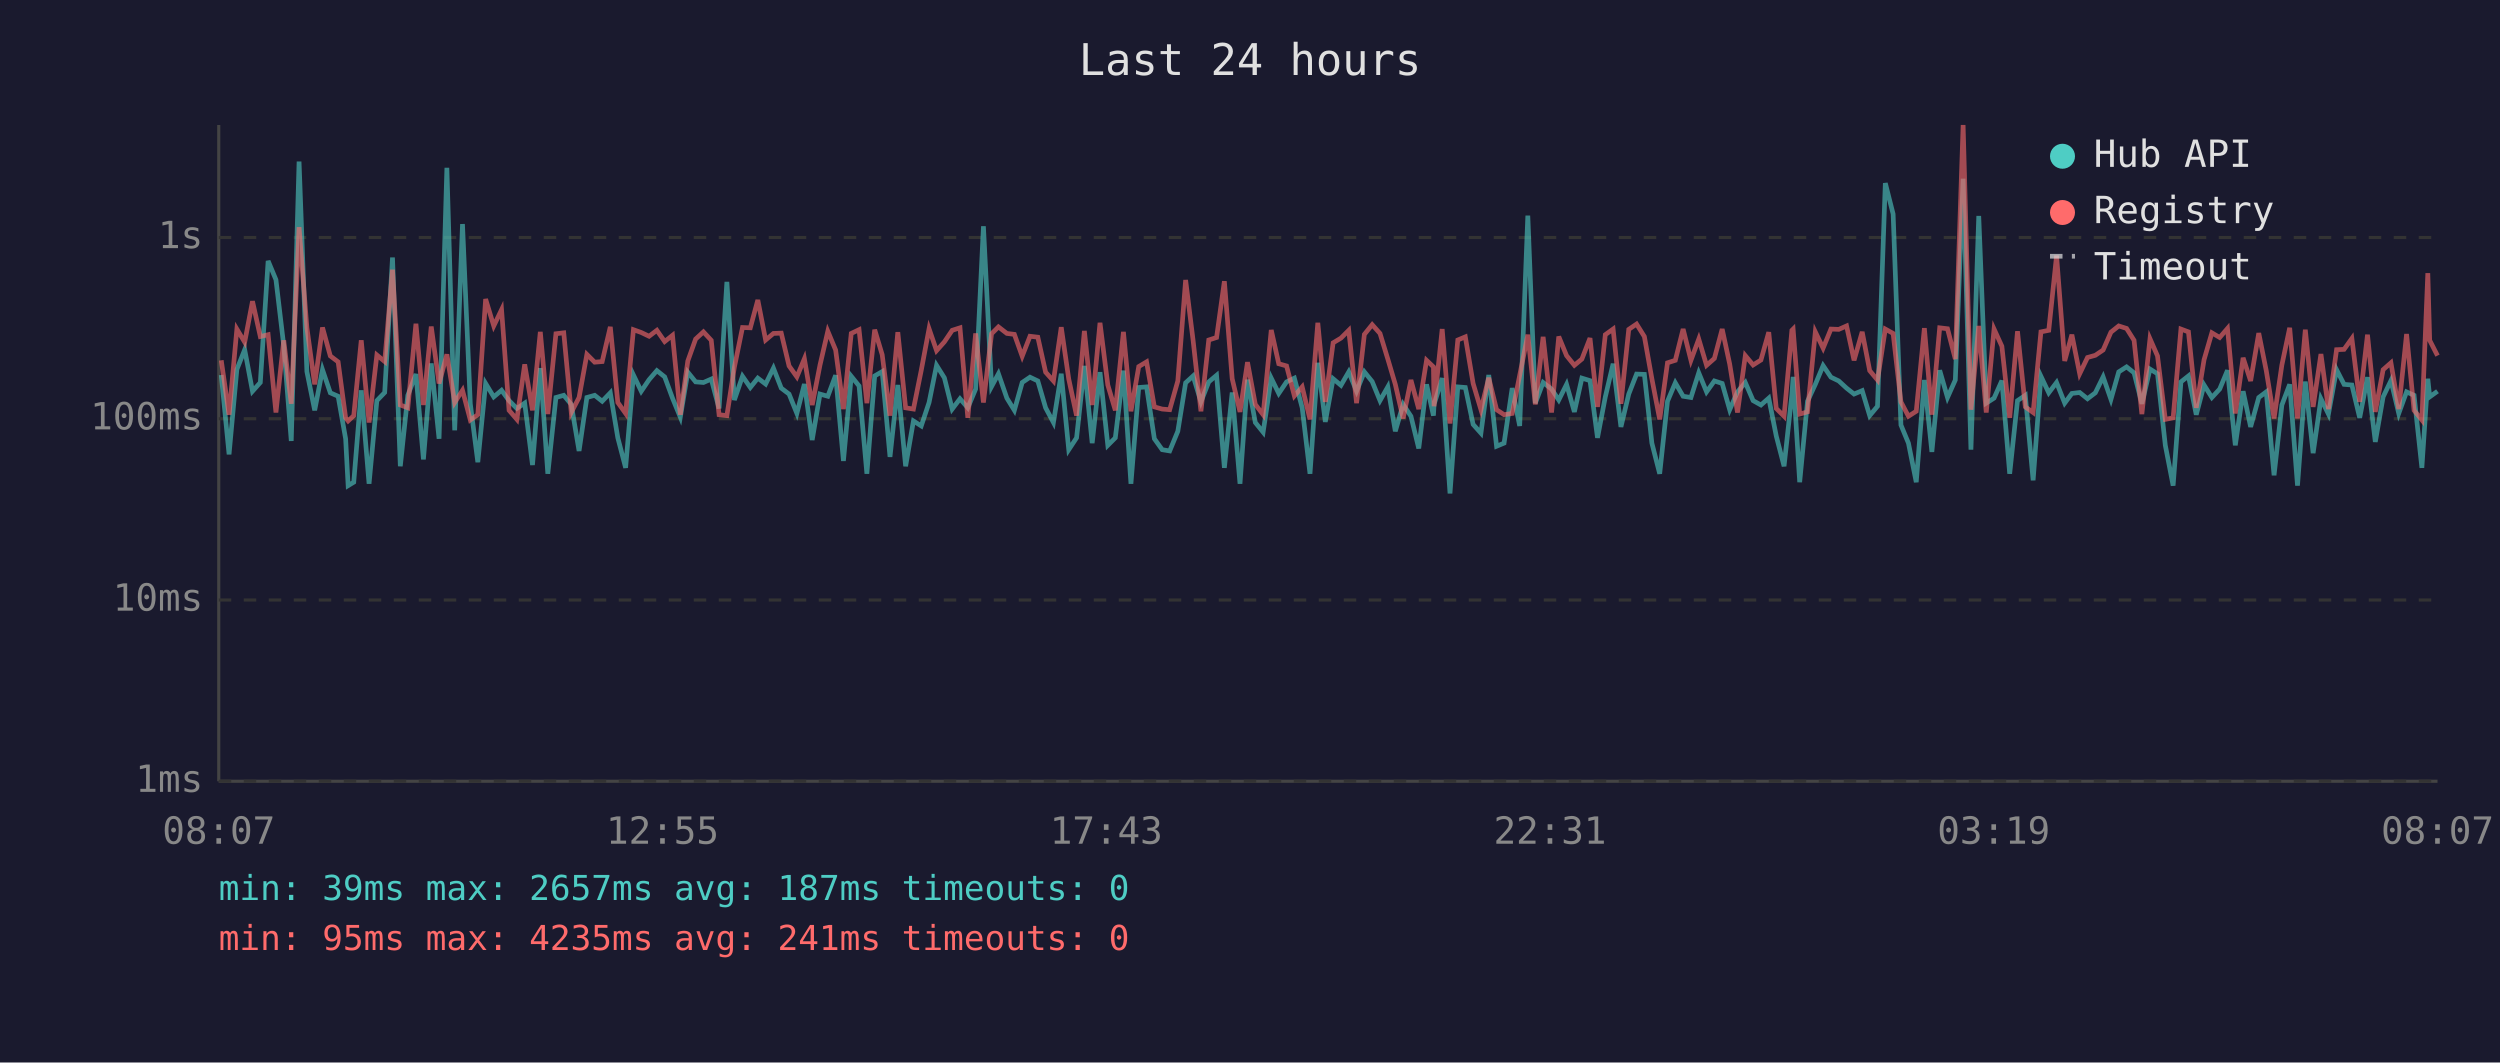
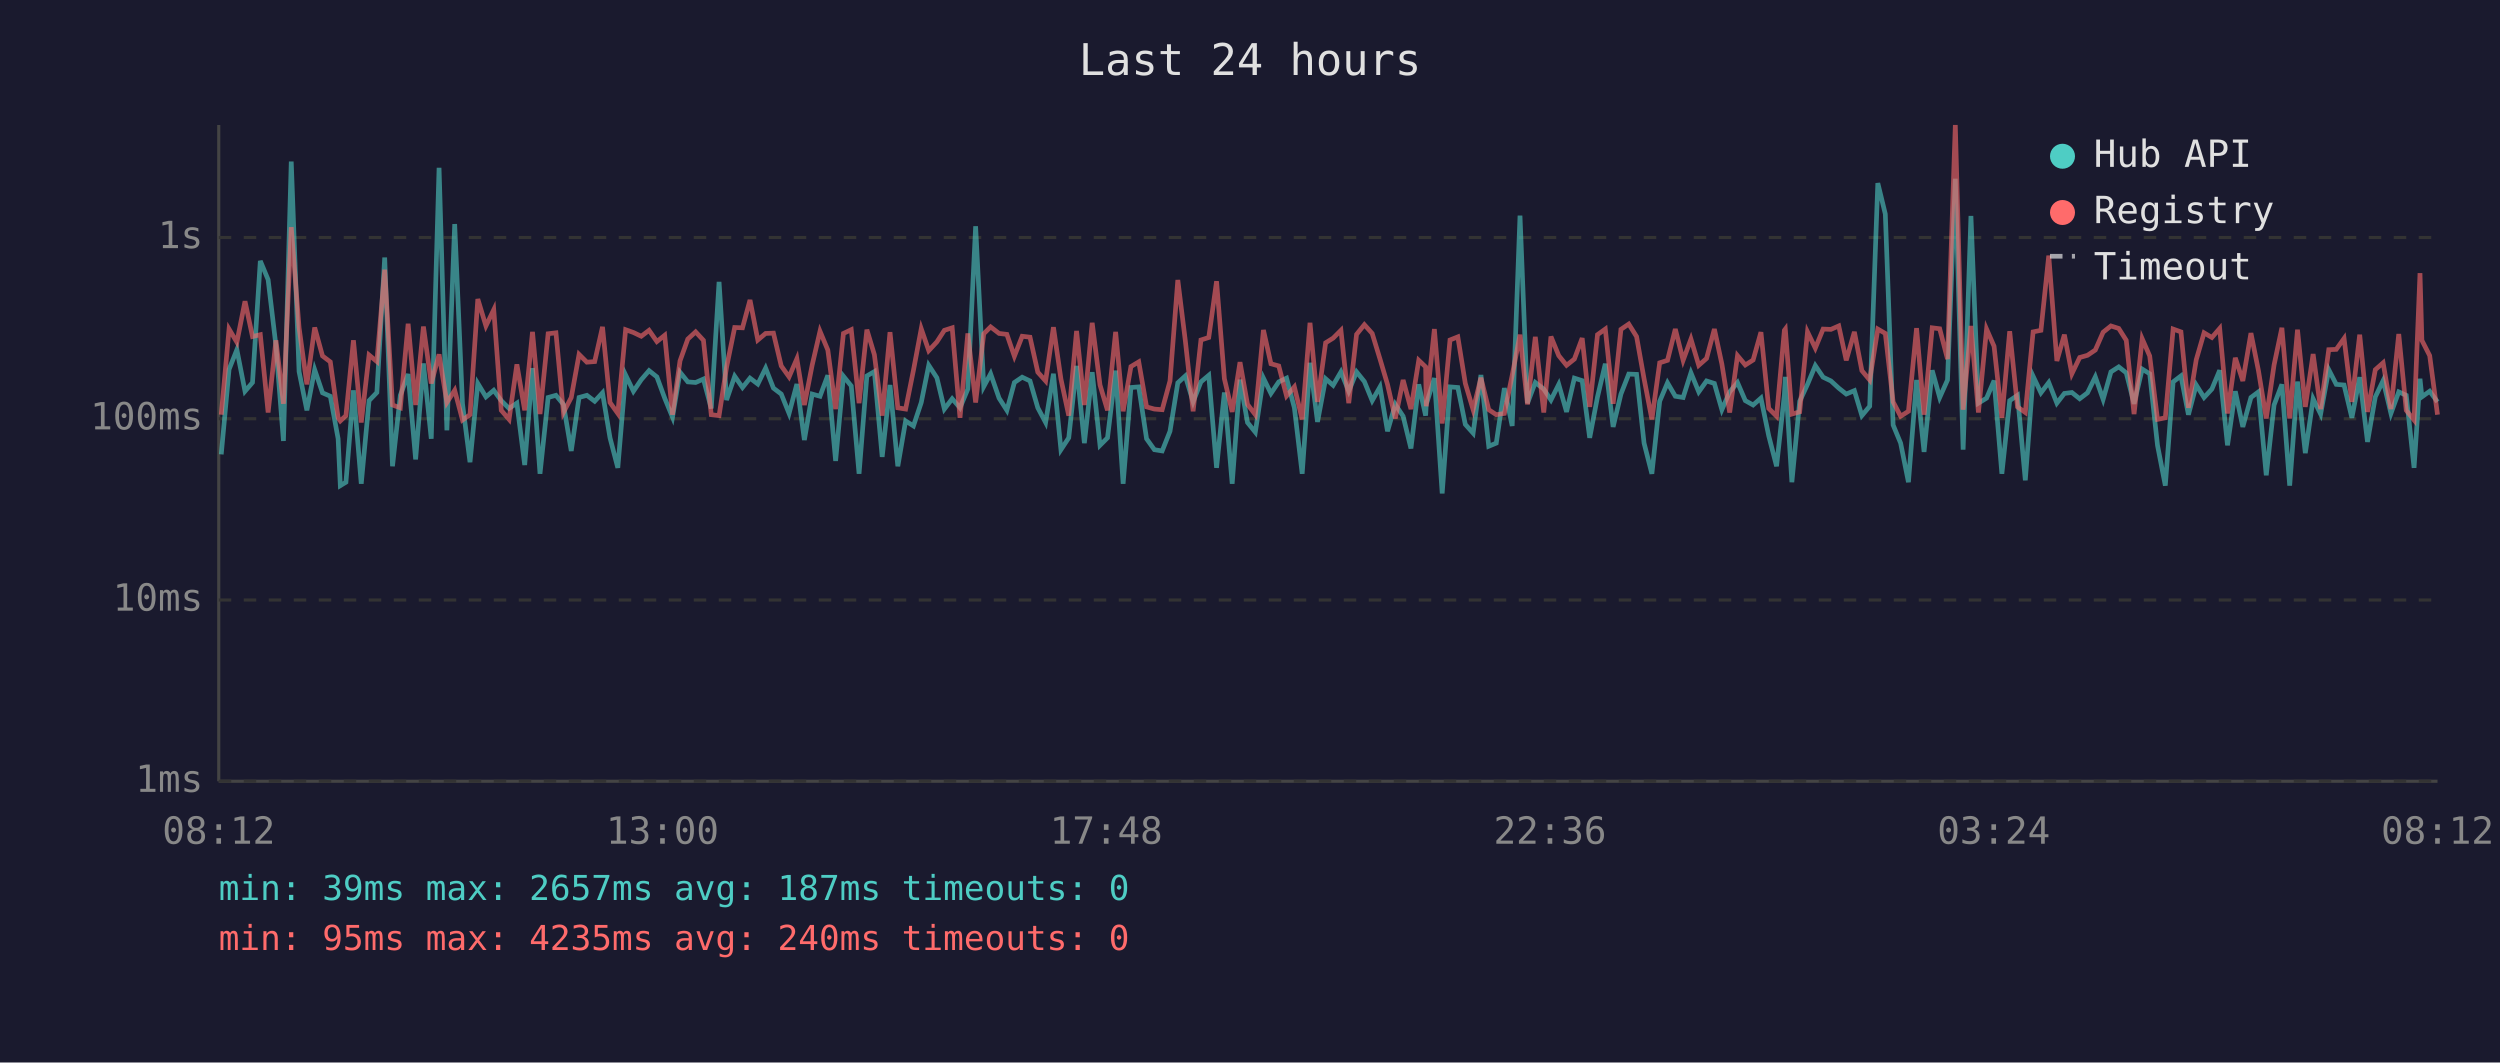
<svg xmlns="http://www.w3.org/2000/svg" viewBox="0 0 800 340" font-family="monospace" font-size="12">
  <rect width="800" height="340" fill="#1a1a2e" />
  <text x="400" y="24" fill="#e0e0e0" font-size="14" text-anchor="middle">Last 24 hours</text>
  <line x1="70" y1="40" x2="70" y2="250" stroke="#444" stroke-width="1" />
  <line x1="70" y1="250" x2="780" y2="250" stroke="#444" stroke-width="1" />
  <line x1="70" y1="250" x2="780" y2="250" stroke="#333" stroke-width="1" stroke-dasharray="4" />
  <text x="65" y="250" fill="#888" text-anchor="end" dominant-baseline="middle">1ms</text>
  <line x1="70" y1="192" x2="780" y2="192" stroke="#333" stroke-width="1" stroke-dasharray="4" />
  <text x="65" y="192" fill="#888" text-anchor="end" dominant-baseline="middle">10ms</text>
  <line x1="70" y1="134" x2="780" y2="134" stroke="#333" stroke-width="1" stroke-dasharray="4" />
  <text x="65" y="134" fill="#888" text-anchor="end" dominant-baseline="middle">100ms</text>
  <line x1="70" y1="76" x2="780" y2="76" stroke="#333" stroke-width="1" stroke-dasharray="4" />
  <text x="65" y="76" fill="#888" text-anchor="end" dominant-baseline="middle">1s</text>
-   <text x="70" y="270" fill="#888" text-anchor="middle">08:07</text>
-   <text x="212" y="270" fill="#888" text-anchor="middle">12:55</text>
-   <text x="354" y="270" fill="#888" text-anchor="middle">17:43</text>
-   <text x="496" y="270" fill="#888" text-anchor="middle">22:31</text>
-   <text x="638" y="270" fill="#888" text-anchor="middle">03:19</text>
-   <text x="780" y="270" fill="#888" text-anchor="middle">08:07</text>
-   <polyline points="70.8,120.0 73.3,145.4 75.8,118.2 78.3,111.9 80.8,125.2 83.3,122.4 85.8,83.5 88.3,89.5 90.8,110.6 93.2,141.1 95.7,51.7 98.2,118.9 100.7,131.3 103.2,118.3 105.7,125.7 108.2,126.8 110.6,140.4 111.4,155.4 113.2,154.3 115.6,124.9 118.1,154.8 120.6,128.2 123.1,125.6 125.6,82.4 128.1,149.2 130.5,126.5 133.1,119.7 135.5,147.0 138.0,116.3 140.5,140.4 143.0,53.7 145.5,137.7 148.0,71.7 150.5,129.2 152.9,147.9 155.4,122.7 158.0,127.0 160.5,124.9 162.9,128.2 165.4,130.7 167.9,129.0 170.4,148.8 172.9,117.8 175.3,151.6 177.9,127.2 180.4,126.5 182.8,129.4 185.3,144.3 187.8,127.2 190.3,126.5 192.7,128.4 195.3,125.7 197.7,140.1 200.2,149.7 202.7,120.0 205.2,125.2 207.7,121.5 210.2,118.6 212.7,120.6 215.2,127.4 217.7,133.5 220.1,119.1 222.6,122.2 225.1,122.4 227.6,121.3 230.1,130.7 232.6,90.2 235.0,128.0 237.6,120.4 240.1,124.0 242.5,121.0 245.0,122.9 247.5,117.8 250.0,124.2 252.5,126.1 255.0,132.3 257.4,122.9 259.9,140.8 262.4,126.1 264.9,126.8 267.4,120.1 269.9,147.5 272.4,120.4 274.9,123.5 277.4,151.6 279.9,120.3 282.3,118.9 284.8,146.2 287.3,123.2 289.8,149.2 292.3,134.7 294.8,136.3 297.3,128.8 299.7,116.9 302.2,120.9 304.7,130.9 307.2,127.6 309.7,130.5 312.2,124.5 314.7,72.4 317.3,123.7 319.5,119.6 322.2,127.4 324.6,131.3 327.1,122.4 329.6,120.7 332.1,121.9 334.6,130.5 337.1,135.2 339.6,119.6 342.0,143.9 344.5,140.1 347.0,117.1 349.5,141.8 352.0,119.1 354.5,142.5 356.9,140.1 359.5,118.6 361.9,154.8 364.4,124.0 366.9,123.8 369.4,140.4 371.9,143.9 374.3,144.3 376.9,138.0 379.4,122.5 381.8,120.3 384.3,128.6 386.8,122.2 389.3,120.1 391.8,149.7 394.3,125.6 396.8,154.8 399.2,121.5 401.7,135.2 404.2,138.3 406.8,121.0 409.2,125.9 411.7,122.2 414.2,121.0 416.7,130.5 419.2,151.6 421.7,116.1 424.1,135.0 426.6,121.2 429.1,123.3 431.6,119.0 434.1,125.2 436.6,119.0 439.1,122.1 441.6,128.2 444.1,123.8 446.5,138.0 449.0,129.4 451.5,133.2 454.0,143.5 456.5,123.0 458.7,133.0 458.9,129.4 461.5,121.0 464.0,157.9 466.5,123.8 468.9,124.0 471.4,135.8 473.9,138.6 476.4,120.0 478.9,142.8 481.3,141.8 483.9,124.2 486.3,136.3 488.9,69.0 491.3,129.0 493.8,122.4 496.5,124.5 498.8,128.0 501.3,123.0 503.8,131.8 506.2,121.0 508.8,121.8 511.2,140.1 513.7,127.0 516.2,116.4 518.7,136.6 521.2,126.1 523.7,119.7 526.2,119.8 528.6,141.8 531.1,151.6 533.6,128.4 536.1,122.5 538.6,126.8 541.1,127.2 543.6,119.3 546.1,125.4 548.6,121.9 551.1,122.7 553.5,131.1 556.0,125.4 558.5,122.4 561.0,128.2 563.5,129.6 566.0,127.4 568.4,139.5 570.9,149.2 573.4,126.3 573.8,120.6 575.9,154.3 578.4,128.4 580.9,123.0 583.4,117.0 585.9,120.7 588.4,121.9 590.9,124.2 593.3,126.1 595.9,125.0 598.3,133.0 600.8,130.0 603.3,58.6 605.8,68.5 608.3,136.0 610.7,141.8 613.2,154.3 615.8,121.6 618.2,144.6 620.7,118.5 623.2,127.2 625.7,121.6 628.2,57.2 630.7,143.9 633.2,69.1 635.6,129.0 638.1,127.4 640.6,121.8 643.1,151.6 645.6,128.2 648.1,126.5 650.6,153.7 653.1,120.4 655.6,125.7 658.1,122.4 660.7,129.0 663.0,125.9 665.5,125.6 668.0,127.6 670.5,125.7 673.0,120.6 675.5,127.8 678.0,119.0 680.5,117.4 682.9,119.3 685.4,129.2 688.0,118.1 690.4,119.6 692.9,142.5 695.4,155.4 697.9,122.2 700.3,120.3 702.8,132.7 705.3,123.2 707.8,127.2 710.3,124.5 712.8,118.5 715.3,142.5 717.8,125.2 720.2,136.6 722.8,127.2 725.2,125.4 727.7,152.1 730.2,129.6 732.7,123.0 735.2,155.4 737.7,122.1 740.2,145.0 742.7,127.6 745.1,132.5 747.7,118.3 750.1,123.0 752.6,123.2 755.1,133.7 757.6,120.7 760.1,141.4 762.6,127.0 765.1,121.8 767.6,132.3 770.1,125.4 772.5,126.5 775.0,149.7 776.9,121.2 777.5,127.0 780.0,125.2" fill="none" stroke="#4ecdc4" stroke-width="1.5" opacity="0.6" />
-   <polyline points="70.8,115.3 73.3,132.7 75.8,105.3 78.3,109.5 80.8,96.4 83.3,107.7 85.8,107.1 88.3,132.0 90.8,108.9 93.2,129.2 95.7,72.7 98.2,104.8 100.7,123.0 103.2,104.8 105.7,113.9 108.2,115.8 110.6,133.7 111.4,134.7 113.2,133.0 115.6,108.9 118.1,135.2 120.6,113.6 123.1,115.7 125.6,86.3 128.1,129.6 130.5,130.5 133.1,103.6 135.5,129.6 138.0,104.5 140.5,122.7 143.0,113.4 145.5,128.8 148.0,124.9 150.5,134.4 152.9,132.7 155.4,95.7 158.0,104.3 160.5,99.1 162.9,131.3 165.4,134.2 167.9,116.6 170.4,131.3 172.9,106.2 175.3,132.5 177.9,106.8 180.4,106.5 182.8,132.0 185.3,127.2 187.8,113.4 190.3,115.9 192.7,115.7 195.3,104.6 197.7,128.8 200.2,132.3 202.7,105.5 205.2,106.4 207.7,107.6 210.2,105.7 212.7,109.3 215.2,107.3 217.7,132.7 220.1,115.5 222.6,108.5 225.1,106.2 227.6,108.9 230.1,132.7 232.6,133.0 235.0,117.5 237.6,104.8 240.1,104.9 242.5,96.0 245.0,108.8 247.5,106.7 250.0,106.6 252.5,117.1 255.0,120.6 257.4,114.8 259.9,129.6 262.4,116.8 264.9,106.0 267.4,112.0 269.9,130.9 272.4,106.7 274.9,105.5 277.4,129.0 279.9,105.5 282.3,113.5 284.8,133.0 287.3,106.3 289.8,130.5 292.3,130.9 294.8,118.5 297.3,105.2 299.7,112.2 302.2,109.4 304.7,105.7 307.2,104.9 309.7,133.7 312.2,106.7 314.7,128.8 317.3,106.8 319.5,104.6 322.2,106.7 324.6,107.0 327.1,114.0 329.6,107.6 332.1,107.9 334.6,119.1 337.1,121.9 339.6,104.7 342.0,121.3 344.5,133.0 347.0,105.9 349.5,129.6 352.0,103.3 354.5,123.2 356.9,131.3 359.5,106.2 361.9,131.6 364.4,117.3 366.9,115.8 369.4,130.2 371.9,130.9 374.3,131.1 376.9,121.9 379.4,89.6 381.8,109.0 384.3,131.6 386.8,108.8 389.3,108.0 391.8,90.0 394.3,121.2 396.8,131.8 399.2,115.9 401.7,129.4 404.2,132.7 406.8,105.6 409.2,116.4 411.7,117.1 414.2,126.7 416.7,123.8 419.2,134.2 421.7,103.3 424.1,128.6 426.6,109.7 429.1,108.2 431.6,105.7 434.1,129.0 436.6,107.0 439.1,103.9 441.6,106.7 444.1,114.9 446.5,123.0 449.0,133.9 451.5,121.6 454.0,130.9 456.5,115.3 458.7,117.4 458.9,130.0 461.5,105.3 464.0,135.5 466.5,108.8 468.9,107.8 471.4,122.7 473.9,131.1 476.4,120.9 478.9,131.1 481.3,132.7 483.9,132.3 486.3,120.1 488.9,107.1 491.3,129.4 493.8,107.8 496.5,132.0 498.8,107.7 501.3,113.8 503.8,116.9 506.2,114.9 508.8,108.2 511.2,130.2 513.7,107.1 516.2,105.3 518.7,129.2 521.2,105.4 523.7,103.7 526.2,107.7 528.6,121.2 531.1,134.2 533.6,116.1 536.1,115.3 538.6,105.3 541.1,115.3 543.6,108.5 546.1,116.9 548.6,114.7 551.1,105.3 553.5,116.5 556.0,132.0 558.5,113.8 561.0,116.8 563.5,115.2 566.0,106.3 568.4,130.7 570.9,133.2 573.4,105.7 573.8,105.3 575.9,132.5 578.4,131.8 580.9,106.2 583.4,111.4 585.9,105.3 588.4,105.4 590.9,104.3 593.3,115.3 595.9,106.2 598.3,118.6 600.8,121.6 603.3,105.3 605.8,106.7 608.3,128.6 610.7,133.2 613.2,131.6 615.8,105.0 618.2,132.7 620.7,104.9 623.2,105.2 625.7,114.9 628.2,40.0 630.7,131.1 633.2,104.3 635.6,132.0 638.1,105.3 640.6,110.8 643.1,133.7 645.6,106.0 648.1,130.2 650.6,132.0 653.1,106.2 655.6,105.7 658.1,81.8 660.7,115.5 663.0,107.1 665.5,119.6 668.0,114.4 670.5,113.7 673.0,112.0 675.5,106.3 678.0,104.3 680.5,105.1 682.9,108.9 685.4,132.5 688.0,108.4 690.4,113.9 692.9,134.2 695.4,133.7 697.9,105.3 700.3,106.2 702.8,130.5 705.3,115.1 707.8,106.5 710.3,108.0 712.8,105.1 715.3,132.3 717.8,114.5 720.2,121.9 722.8,106.6 725.2,118.6 727.7,133.9 730.2,116.8 732.7,104.9 735.2,133.9 737.7,105.5 740.2,130.2 742.7,113.3 745.1,130.9 747.7,111.9 750.1,111.8 752.6,108.3 755.1,128.6 757.6,107.1 760.1,131.8 762.6,118.3 765.1,116.1 767.6,130.9 770.1,106.9 772.5,131.3 775.0,134.4 776.9,87.4 777.5,108.9 780.0,113.8" fill="none" stroke="#ff6b6b" stroke-width="1.5" opacity="0.6" />
+   <text x="70" y="270" fill="#888" text-anchor="middle">08:12</text>
+   <text x="212" y="270" fill="#888" text-anchor="middle">13:00</text>
+   <text x="354" y="270" fill="#888" text-anchor="middle">17:48</text>
+   <text x="496" y="270" fill="#888" text-anchor="middle">22:36</text>
+   <text x="638" y="270" fill="#888" text-anchor="middle">03:24</text>
+   <text x="780" y="270" fill="#888" text-anchor="middle">08:12</text>
+   <polyline points="70.8,145.4 73.3,118.2 75.8,111.9 78.4,125.2 80.8,122.4 83.3,83.5 85.8,89.5 88.3,110.6 90.7,141.1 93.2,51.7 95.7,118.9 98.2,131.3 100.7,118.3 103.2,125.7 105.7,126.8 108.2,140.4 108.9,155.4 110.7,154.3 113.1,124.9 115.6,154.8 118.1,128.2 120.6,125.6 123.1,82.4 125.6,149.2 128.1,126.5 130.6,119.7 133.0,147.0 135.5,116.3 138.0,140.4 140.5,53.7 143.0,137.7 145.5,71.7 148.0,129.2 150.4,147.9 152.9,122.7 155.5,127.0 158.0,124.9 160.4,128.2 162.9,130.7 165.4,129.0 167.9,148.8 170.4,117.8 172.8,151.6 175.4,127.2 177.9,126.5 180.3,129.4 182.8,144.3 185.3,127.2 187.8,126.5 190.3,128.4 192.8,125.7 195.2,140.1 197.7,149.7 200.2,120.0 202.7,125.2 205.2,121.5 207.7,118.6 210.2,120.6 212.7,127.4 215.2,133.5 217.6,119.1 220.1,122.2 222.6,122.4 225.1,121.3 227.6,130.7 230.1,90.2 232.5,128.0 235.1,120.4 237.6,124.0 240.0,121.0 242.5,122.9 245.0,117.8 247.5,124.2 250.0,126.1 252.5,132.3 255.0,122.9 257.4,140.8 259.9,126.1 262.4,126.8 264.9,120.1 267.4,147.5 269.9,120.4 272.4,123.5 274.9,151.6 277.4,120.3 279.8,118.9 282.3,146.2 284.8,123.2 287.3,149.2 289.8,134.7 292.3,136.3 294.8,128.8 297.2,116.9 299.8,120.9 302.2,130.9 304.7,127.6 307.2,130.5 309.7,124.5 312.2,72.4 314.8,123.7 317.0,119.6 319.7,127.4 322.2,131.3 324.6,122.4 327.1,120.7 329.6,121.9 332.1,130.5 334.6,135.2 337.1,119.6 339.5,143.9 342.0,140.1 344.5,117.1 347.0,141.8 349.5,119.1 352.0,142.5 354.4,140.1 357.0,118.6 359.4,154.8 361.9,124.0 364.4,123.8 366.9,140.4 369.4,143.9 371.9,144.3 374.4,138.0 376.9,122.5 379.3,120.3 381.8,128.6 384.3,122.2 386.8,120.1 389.3,149.7 391.8,125.6 394.3,154.8 396.8,121.5 399.2,135.2 401.7,138.3 404.3,121.0 406.7,125.9 409.2,122.2 411.7,121.0 414.2,130.5 416.7,151.6 419.2,116.1 421.6,135.0 424.2,121.2 426.6,123.3 429.1,119.0 431.6,125.2 434.1,119.0 436.6,122.1 439.1,128.2 441.6,123.8 444.0,138.0 446.5,129.4 449.0,133.2 451.5,143.5 454.0,123.0 456.2,133.0 456.4,129.4 459.0,121.0 461.5,157.9 464.0,123.8 466.5,124.0 468.9,135.8 471.4,138.6 473.9,120.0 476.4,142.8 478.8,141.8 481.4,124.2 483.9,136.3 486.4,69.0 488.8,129.0 491.3,122.4 494.0,124.5 496.3,128.0 498.8,123.0 501.3,131.8 503.8,121.0 506.3,121.8 508.7,140.1 511.2,127.0 513.7,116.4 516.2,136.6 518.7,126.1 521.2,119.7 523.7,119.8 526.1,141.8 528.6,151.6 531.1,128.4 533.6,122.5 536.1,126.8 538.6,127.2 541.1,119.3 543.6,125.4 546.1,121.9 548.6,122.7 551.0,131.1 553.5,125.4 556.0,122.4 558.5,128.2 561.0,129.6 563.5,127.4 566.0,139.5 568.5,149.2 571.0,126.3 571.3,120.6 573.4,154.3 575.9,128.4 578.4,123.0 580.9,117.0 583.4,120.7 585.9,121.9 588.4,124.2 590.8,126.1 593.4,125.0 595.8,133.0 598.3,130.0 600.9,58.6 603.3,68.5 605.8,136.0 608.2,141.8 610.7,154.3 613.3,121.6 615.7,144.6 618.3,118.5 620.7,127.2 623.2,121.6 625.7,57.2 628.2,143.9 630.7,69.1 633.1,129.0 635.7,127.4 638.1,121.8 640.6,151.6 643.1,128.2 645.6,126.5 648.1,153.7 650.6,120.4 653.1,125.7 655.6,122.4 658.2,129.0 660.6,125.9 663.0,125.6 665.5,127.6 668.0,125.7 670.5,120.6 673.0,127.8 675.5,119.0 678.0,117.4 680.4,119.3 682.9,129.2 685.5,118.1 687.9,119.6 690.4,142.5 692.9,155.4 695.4,122.2 697.9,120.3 700.3,132.7 702.8,123.2 705.3,127.2 707.8,124.5 710.3,118.5 712.8,142.5 715.3,125.2 717.7,136.6 720.3,127.2 722.7,125.4 725.2,152.1 727.7,129.6 730.2,123.0 732.7,155.4 735.2,122.1 737.7,145.0 740.2,127.6 742.6,132.5 745.2,118.3 747.6,123.0 750.1,123.2 752.6,133.7 755.1,120.7 757.6,141.4 760.1,127.0 762.6,121.8 765.1,132.3 767.6,125.4 770.0,126.5 772.5,149.7 774.4,121.2 775.0,127.0 777.5,125.2 780.0,128.6" fill="none" stroke="#4ecdc4" stroke-width="1.5" opacity="0.6" />
+   <polyline points="70.8,132.7 73.3,105.3 75.8,109.5 78.4,96.4 80.8,107.7 83.3,107.1 85.8,132.0 88.3,108.9 90.7,129.2 93.2,72.7 95.7,104.8 98.2,123.0 100.7,104.8 103.2,113.9 105.7,115.8 108.2,133.7 108.9,134.7 110.7,133.0 113.1,108.9 115.6,135.2 118.1,113.6 120.6,115.7 123.1,86.3 125.6,129.6 128.1,130.5 130.6,103.6 133.0,129.6 135.5,104.5 138.0,122.7 140.5,113.4 143.0,128.8 145.5,124.9 148.0,134.4 150.4,132.7 152.9,95.7 155.5,104.3 158.0,99.1 160.4,131.3 162.9,134.2 165.4,116.6 167.9,131.3 170.4,106.2 172.8,132.5 175.4,106.8 177.9,106.5 180.3,132.0 182.8,127.2 185.3,113.4 187.8,115.9 190.3,115.7 192.8,104.6 195.2,128.8 197.7,132.3 200.2,105.5 202.7,106.4 205.2,107.6 207.7,105.7 210.2,109.3 212.7,107.3 215.2,132.7 217.6,115.5 220.1,108.5 222.6,106.2 225.1,108.9 227.6,132.7 230.1,133.0 232.5,117.5 235.1,104.8 237.6,104.9 240.0,96.0 242.5,108.8 245.0,106.7 247.5,106.6 250.0,117.1 252.5,120.6 255.0,114.8 257.4,129.6 259.9,116.8 262.4,106.0 264.9,112.0 267.4,130.9 269.9,106.7 272.4,105.5 274.9,129.0 277.4,105.5 279.8,113.5 282.3,133.0 284.8,106.3 287.3,130.5 289.8,130.9 292.3,118.5 294.8,105.2 297.2,112.2 299.8,109.4 302.2,105.7 304.7,104.9 307.2,133.7 309.7,106.7 312.2,128.8 314.8,106.8 317.0,104.6 319.7,106.7 322.2,107.0 324.6,114.0 327.1,107.6 329.6,107.9 332.1,119.1 334.6,121.9 337.1,104.7 339.5,121.3 342.0,133.0 344.5,105.9 347.0,129.6 349.5,103.3 352.0,123.2 354.4,131.3 357.0,106.2 359.4,131.6 361.9,117.3 364.4,115.8 366.9,130.2 369.4,130.9 371.9,131.1 374.4,121.9 376.9,89.6 379.3,109.0 381.8,131.6 384.3,108.8 386.8,108.0 389.3,90.0 391.8,121.2 394.3,131.8 396.8,115.9 399.2,129.4 401.7,132.7 404.3,105.6 406.7,116.4 409.2,117.1 411.7,126.7 414.2,123.8 416.7,134.2 419.2,103.3 421.6,128.6 424.2,109.7 426.6,108.2 429.1,105.7 431.6,129.0 434.1,107.0 436.6,103.9 439.1,106.7 441.6,114.9 444.0,123.0 446.5,133.9 449.0,121.6 451.5,130.9 454.0,115.3 456.2,117.4 456.4,130.0 459.0,105.3 461.5,135.5 464.0,108.8 466.5,107.8 468.9,122.7 471.4,131.1 473.9,120.9 476.4,131.1 478.8,132.7 481.4,132.3 483.9,120.1 486.4,107.1 488.8,129.4 491.3,107.8 494.0,132.0 496.3,107.7 498.8,113.8 501.3,116.9 503.8,114.9 506.3,108.2 508.7,130.2 511.2,107.1 513.7,105.3 516.2,129.2 518.7,105.4 521.2,103.7 523.7,107.7 526.1,121.2 528.6,134.2 531.1,116.1 533.6,115.3 536.1,105.3 538.6,115.3 541.1,108.5 543.6,116.9 546.1,114.7 548.6,105.3 551.0,116.5 553.5,132.0 556.0,113.8 558.5,116.8 561.0,115.2 563.5,106.3 566.0,130.7 568.5,133.2 571.0,105.7 571.3,105.3 573.4,132.5 575.9,131.8 578.4,106.2 580.9,111.4 583.4,105.3 585.9,105.4 588.4,104.3 590.8,115.3 593.4,106.2 595.8,118.6 598.3,121.6 600.9,105.3 603.3,106.7 605.8,128.6 608.2,133.2 610.7,131.6 613.3,105.0 615.7,132.7 618.3,104.9 620.7,105.2 623.2,114.9 625.7,40.0 628.2,131.1 630.7,104.3 633.1,132.0 635.7,105.3 638.1,110.8 640.6,133.7 643.1,106.0 645.6,130.2 648.1,132.0 650.6,106.2 653.1,105.7 655.6,81.8 658.2,115.5 660.6,107.1 663.0,119.6 665.5,114.4 668.0,113.7 670.5,112.0 673.0,106.3 675.5,104.3 678.0,105.1 680.4,108.9 682.9,132.5 685.5,108.4 687.9,113.9 690.4,134.2 692.9,133.7 695.4,105.3 697.9,106.2 700.3,130.5 702.8,115.1 705.3,106.5 707.8,108.0 710.3,105.1 712.8,132.3 715.3,114.5 717.7,121.9 720.3,106.6 722.7,118.6 725.2,133.9 727.7,116.8 730.2,104.9 732.7,133.9 735.2,105.5 737.7,130.2 740.2,113.3 742.6,130.9 745.2,111.9 747.6,111.8 750.1,108.3 752.6,128.6 755.1,107.1 757.6,131.8 760.1,118.3 762.6,116.1 765.1,130.9 767.6,106.9 770.0,131.3 772.5,134.4 774.4,87.4 775.0,108.9 777.5,113.8 780.0,132.7" fill="none" stroke="#ff6b6b" stroke-width="1.5" opacity="0.6" />
  <circle cx="660" cy="50" r="4" fill="#4ecdc4" />
  <text x="670" y="50" fill="#e0e0e0" dominant-baseline="middle">Hub API</text>
  <circle cx="660" cy="68" r="4" fill="#ff6b6b" />
  <text x="670" y="68" fill="#e0e0e0" dominant-baseline="middle">Registry</text>
  <line x1="656" y1="82" x2="664" y2="82" stroke="#e0e0e0" stroke-width="1.5" stroke-dasharray="4,3" opacity="0.7" />
  <text x="670" y="86" fill="#e0e0e0" dominant-baseline="middle">Timeout</text>
  <text x="70" y="288" fill="#4ecdc4" font-size="11">min: 39ms  max: 2657ms  avg: 187ms  timeouts: 0</text>
-   <text x="70" y="304" fill="#ff6b6b" font-size="11">min: 95ms  max: 4235ms  avg: 241ms  timeouts: 0</text>
+   <text x="70" y="304" fill="#ff6b6b" font-size="11">min: 95ms  max: 4235ms  avg: 240ms  timeouts: 0</text>
</svg>
